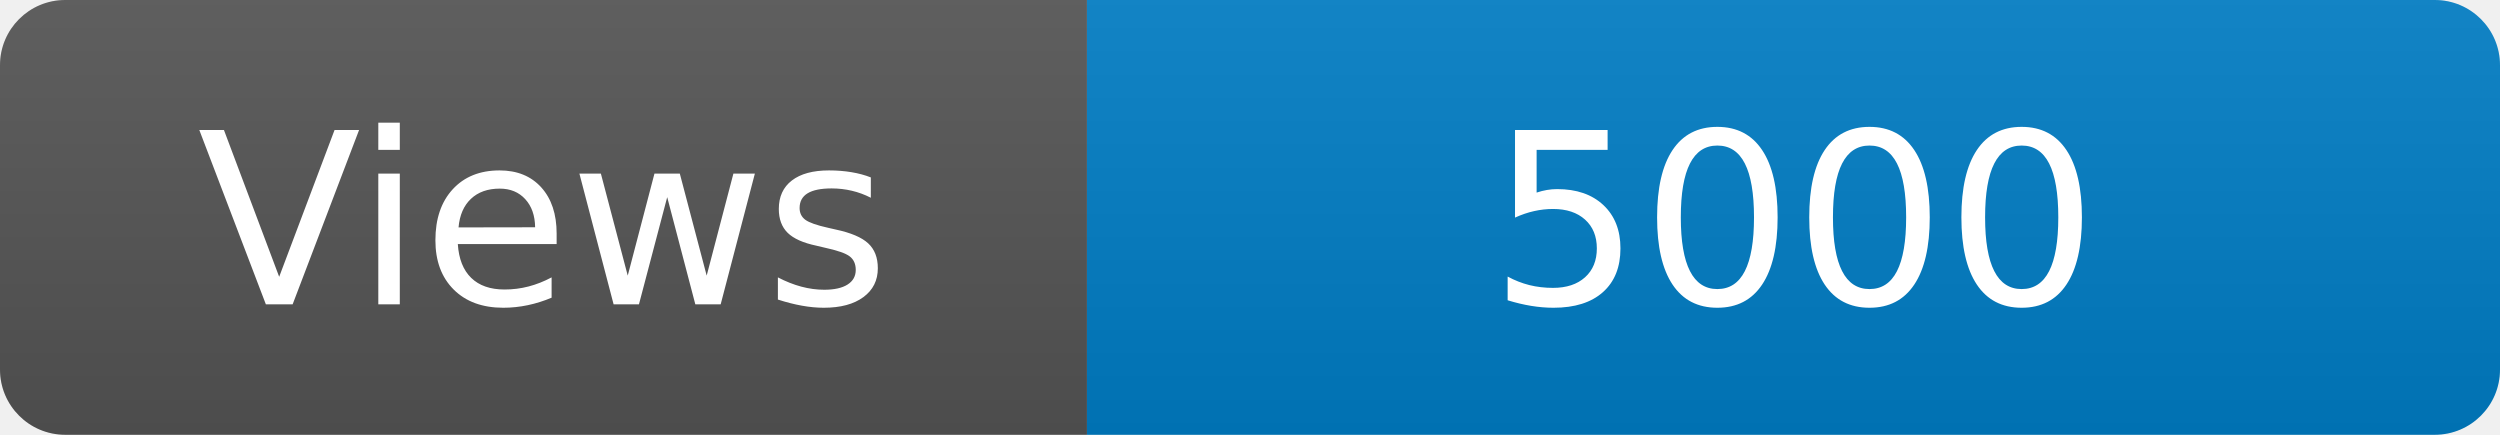
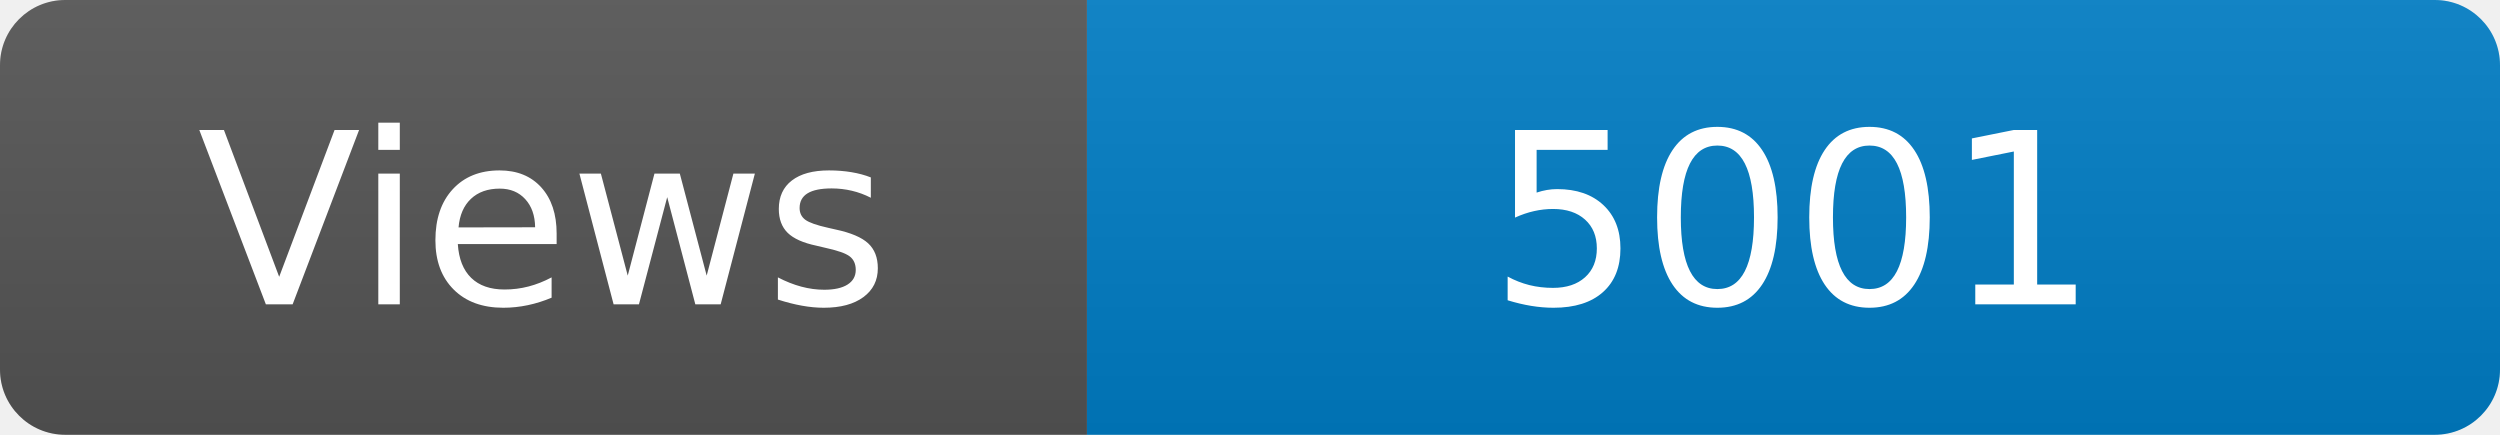
<svg xmlns="http://www.w3.org/2000/svg" width="115" height="20" role="img" aria-label="Maintained?: yes">
  <linearGradient id="s" x2="0" y2="100%">
    <stop offset="0" stop-color="#bbb" stop-opacity=".1" />
    <stop offset="1" stop-opacity=".1" />
  </linearGradient>
  <clipPath id="r">
    <rect width="115" height="20" rx="3" fill="#fff" />
  </clipPath>
  <g clip-path="url(#r)">
    <rect width="50" height="20" fill="#555" />
    <rect x="50" width="160" height="20" fill="#007ec6" />
    <rect width="115" height="20" fill="url(#s)" />
  </g>
  <g fill="#fff" text-anchor="middle" font-family="Verdana,Geneva,DejaVu Sans,sans-serif" font-size="110">
    <text x="250" y="140" transform="scale(.1)" fill="#fff">Views</text>
-     <text x="825" y="140" transform="scale(.1)" fill="#fff">5000</text>
+     <text x="825" y="140" transform="scale(.1)" fill="#fff">5001</text>
  </g>
</svg>
